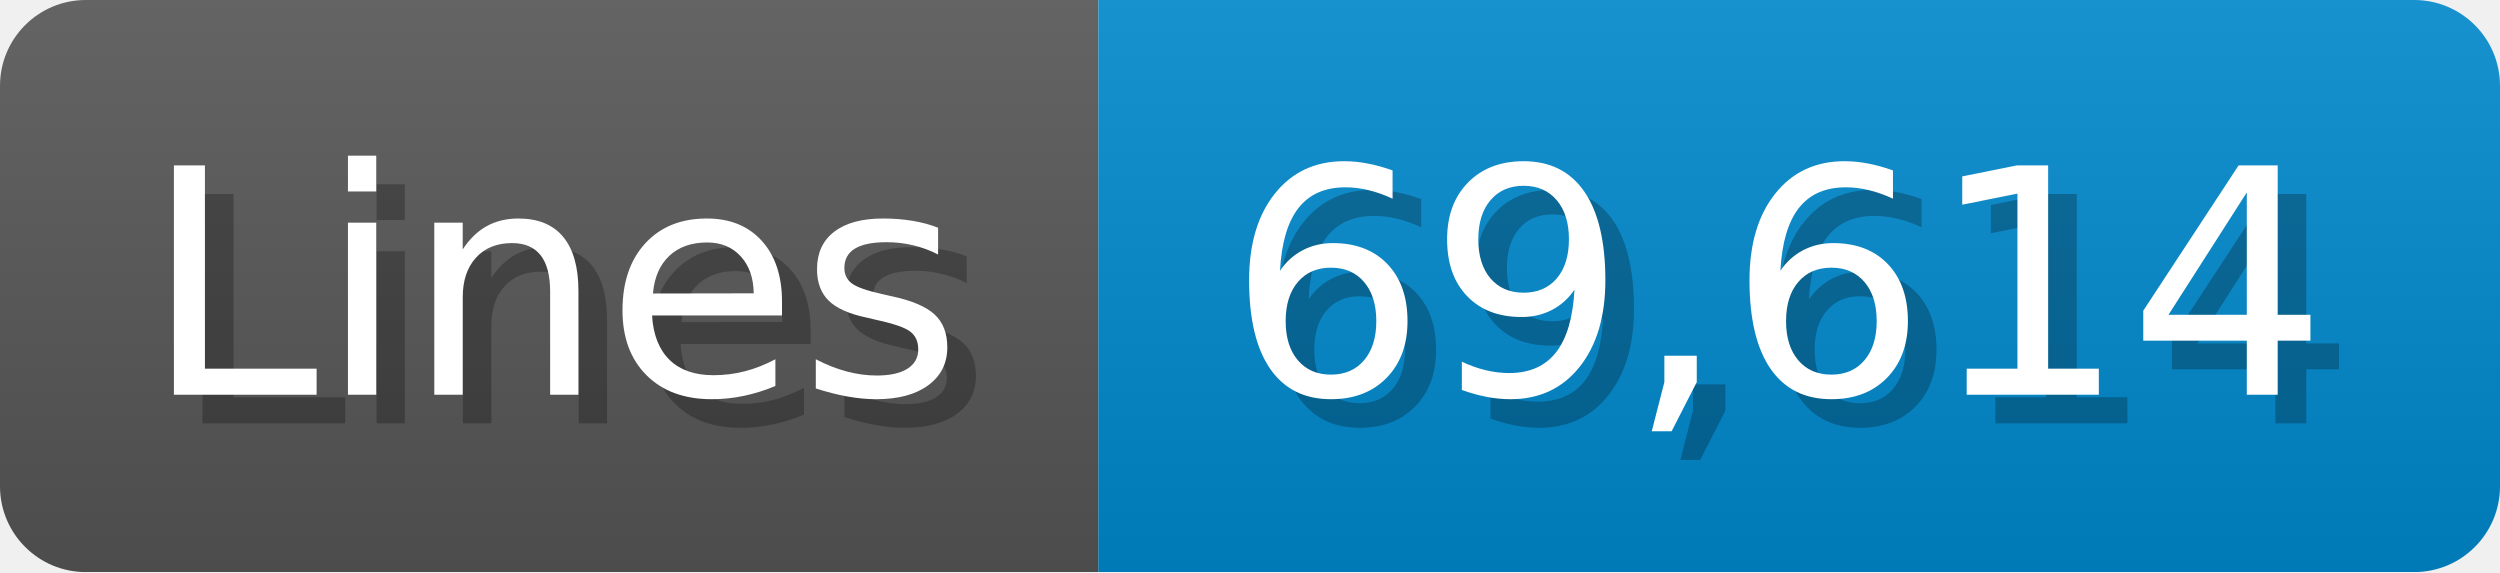
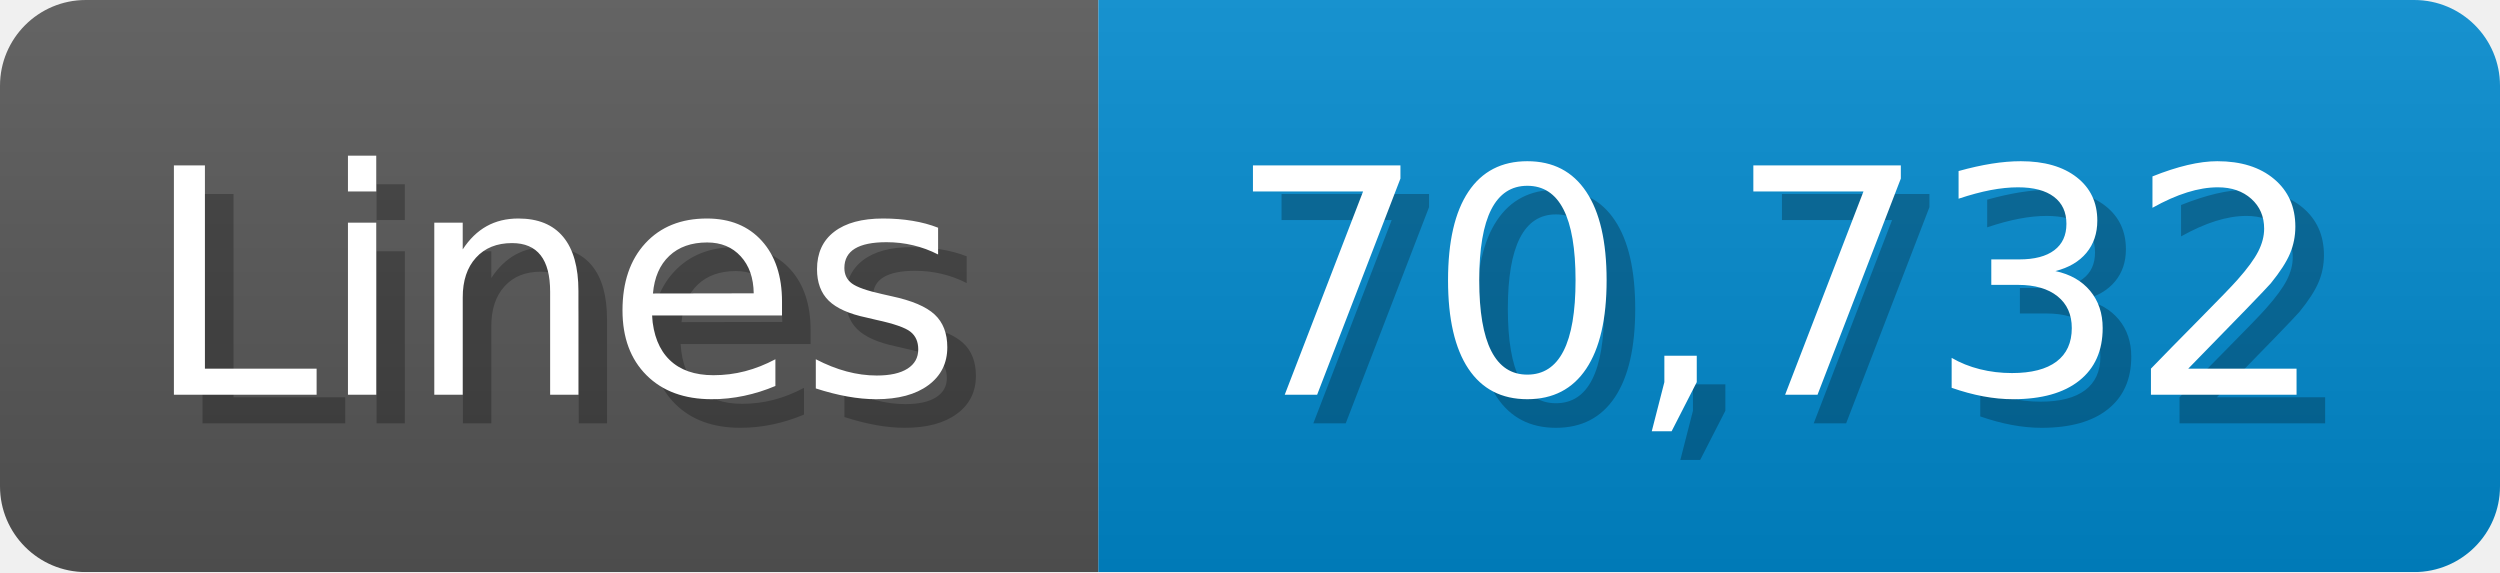
<svg xmlns="http://www.w3.org/2000/svg" width="87.4" height="20" viewBox="0 0 874 200">
  <linearGradient id="a" x2="0" y2="100%">
    <stop offset="0" stop-opacity=".1" stop-color="#EEE" />
    <stop offset="1" stop-opacity=".1" />
  </linearGradient>
  <mask id="m">
    <rect width="874" height="200" rx="30" fill="#FFF" />
  </mask>
  <g mask="url(#m)">
    <rect width="384" height="200" fill="#555" />
    <rect width="490" height="200" fill="#08C" x="384" />
    <rect width="874" height="200" fill="url(#a)" />
  </g>
  <g fill="#fff" text-anchor="start" font-family="Verdana,DejaVu Sans,sans-serif" font-size="110">
    <text x="60" y="148" textLength="284" fill="#000" opacity="0.25">Lines</text>
    <text x="50" y="138" textLength="284">Lines</text>
-     <text x="439" y="148" textLength="390" fill="#000" opacity="0.25">69,614</text>
-     <text x="429" y="138" textLength="390">69,614</text>
+     <text x="439" y="148" textLength="390" fill="#000" opacity="0.25">70,732</text>
+     <text x="429" y="138" textLength="390">70,732</text>
  </g>
</svg>
